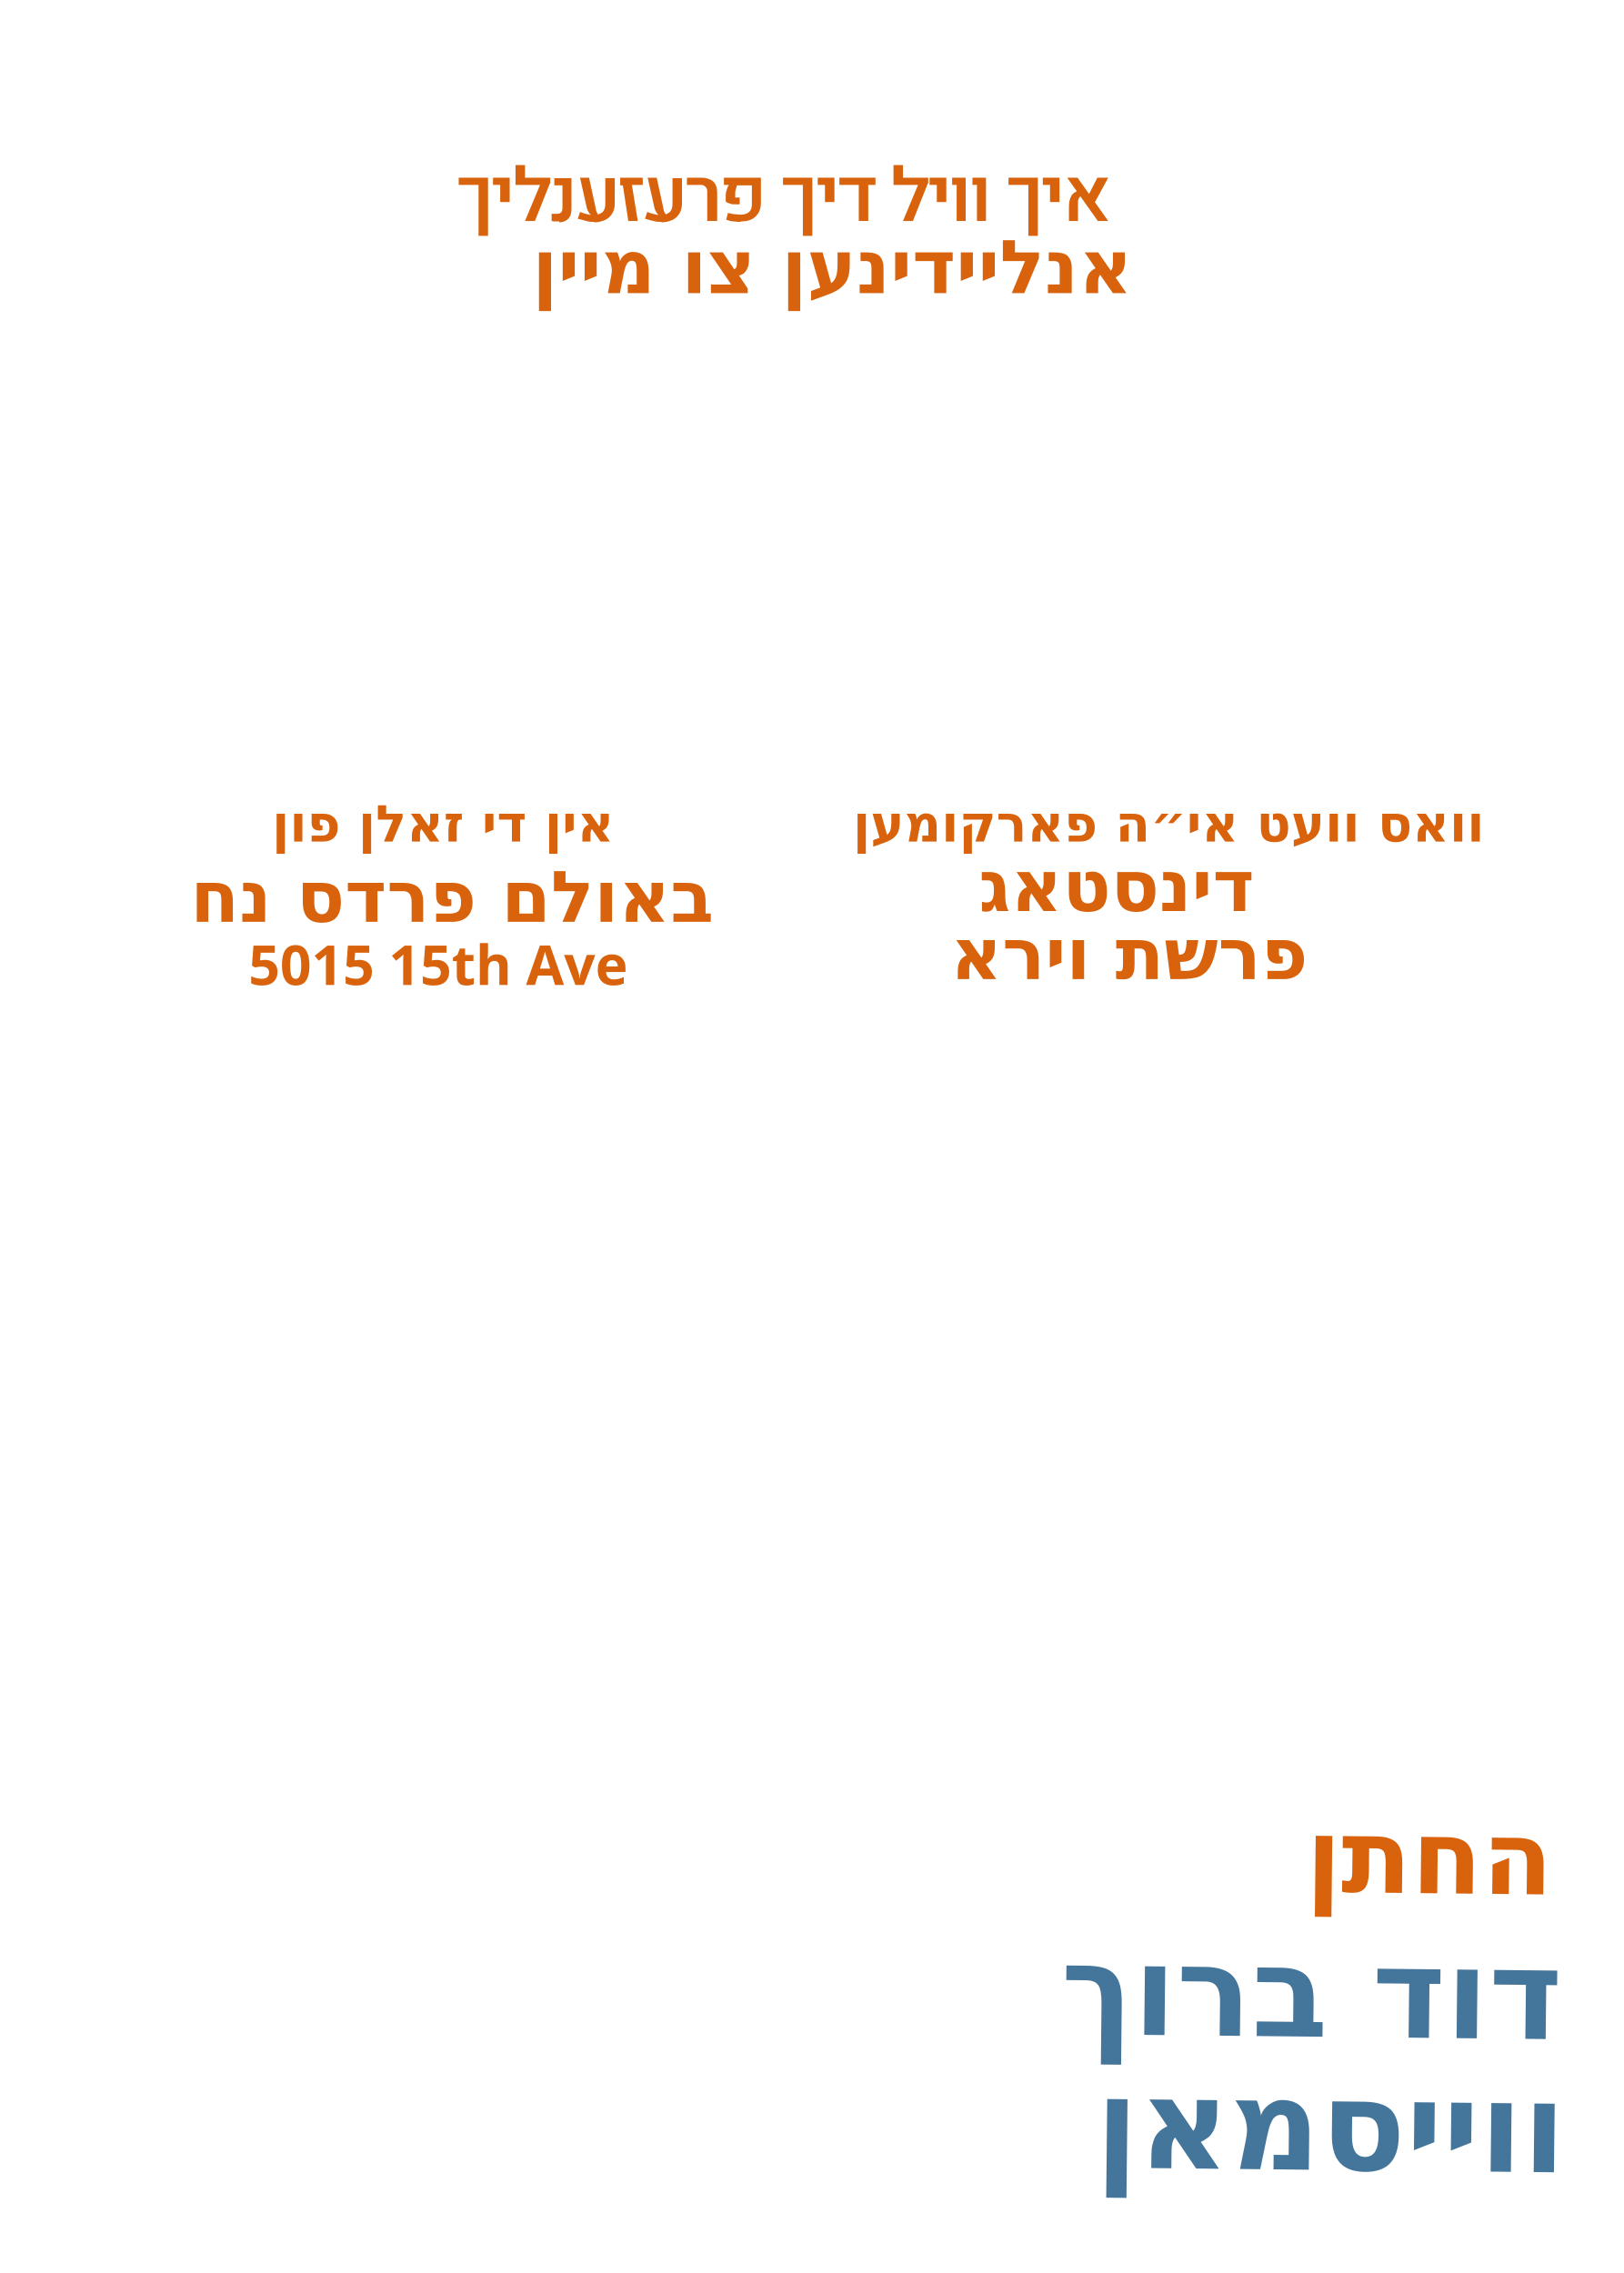
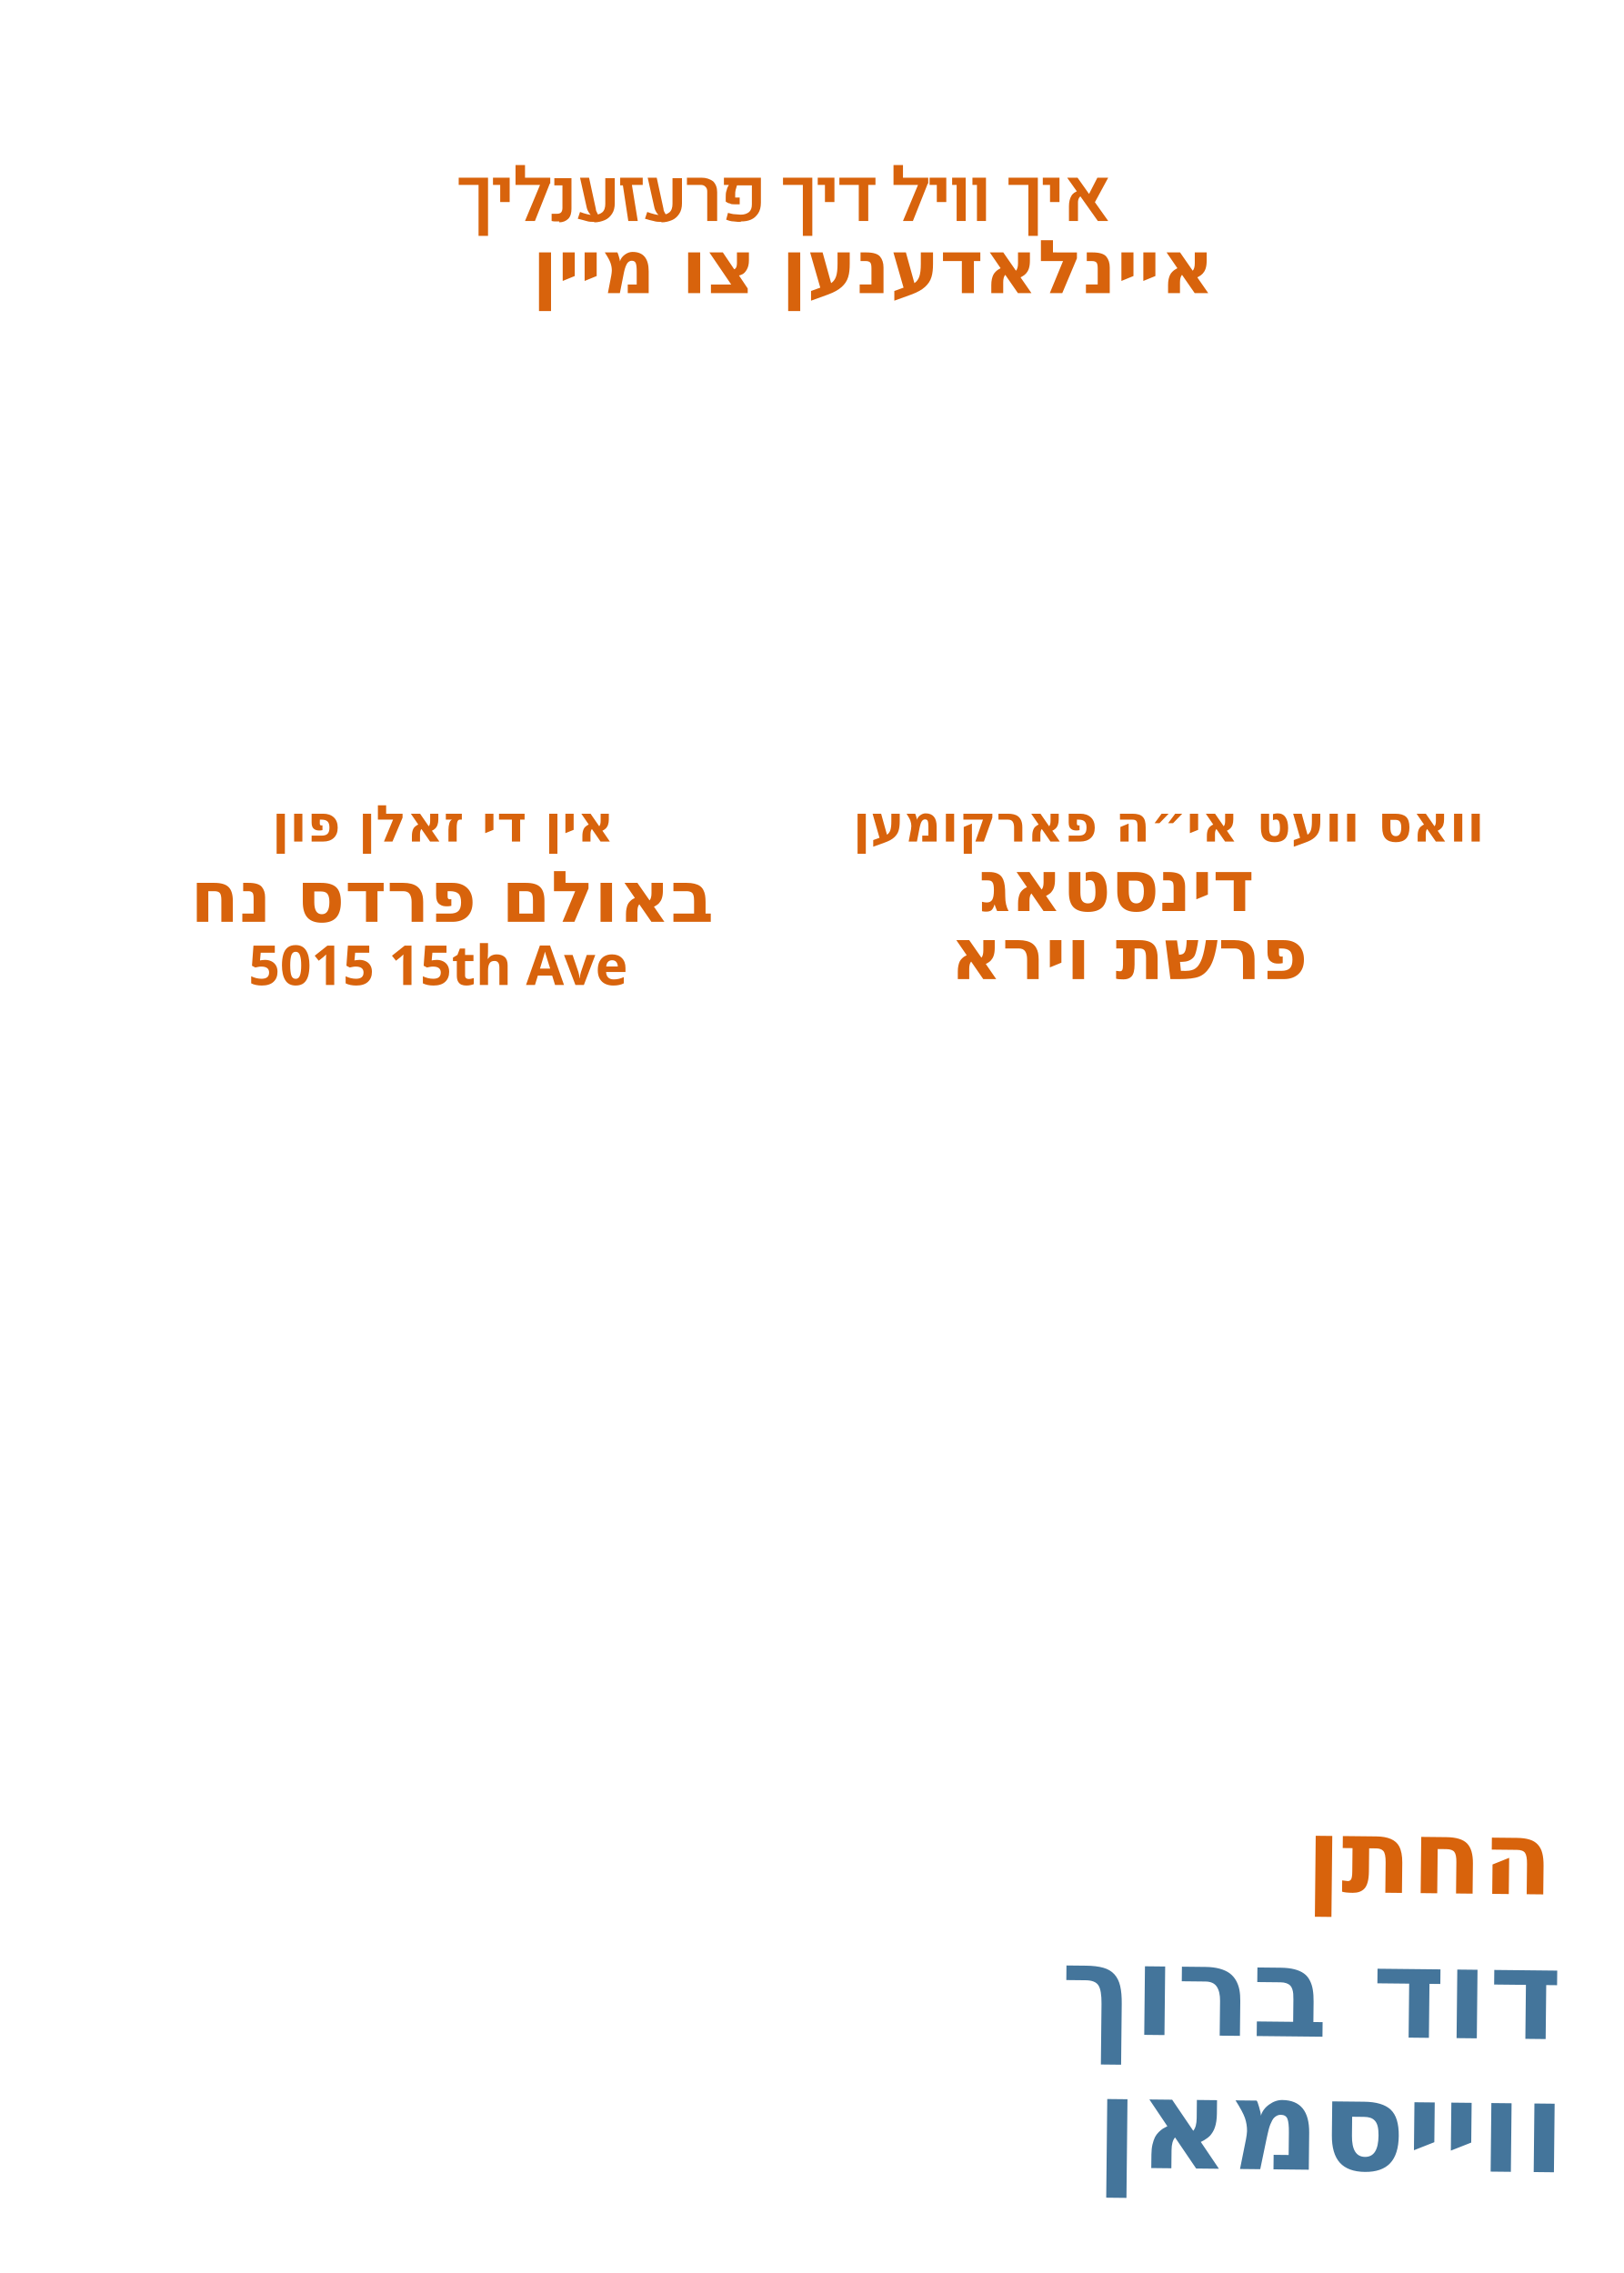
<svg xmlns="http://www.w3.org/2000/svg" id="Layer_1" data-name="Layer 1" viewBox="0 0 360 504">
  <g id="line_9">
    <text text-anchor="start" transform="translate(289.5 419.5) rotate(.6)" fill="#d8630c" font-family="Playpen Sans Hebrew" font-weight="600" font-size="22.8">
      <tspan x="0" y="0">החתן</tspan>
    </text>
  </g>
  <g id="groom_name*">
    <text text-anchor="start" transform="translate(235.1 451) rotate(.6)" fill="#44759b" font-family="Playpen Sans Hebrew" font-weight="800" font-size="27.8">
      <tspan x="0" y="0">דוד ברוך</tspan>
    </text>
  </g>
  <g id="groom_last*">
    <text text-anchor="start" transform="translate(242.8 480.6) rotate(.6)" fill="#44759b" font-family="Playpen Sans Hebrew" font-weight="800" font-size="27.8">
      <tspan x="0" y="0">ווייסמאן</tspan>
    </text>
  </g>
  <g id="parasha*">
    <text text-anchor="start" transform="translate(207.9 217.1)" fill="#d8630c" font-family="Heebo" font-weight="900" font-size="15.8">
      <tspan x="2.8" y="0">פרשת וירא</tspan>
    </text>
  </g>
  <g id="day*">
    <text text-anchor="start" transform="translate(217 202)" fill="#d8630c" font-family="Heebo" font-weight="900" font-size="15.8">
      <tspan x="0" y="0">דינסטאג</tspan>
    </text>
  </g>
  <g id="line_3">
    <text text-anchor="start" transform="translate(60.3 186.6)" fill="#d8630c" font-family="Heebo" font-weight="600" font-size="11.3">
      <tspan x="0" y="0">אין די זאלן פון</tspan>
    </text>
  </g>
  <g id="line_2">
    <text text-anchor="start" transform="translate(189.1 186.6)" fill="#d8630c" font-family="Heebo" font-weight="600" font-size="11.3">
      <tspan x="0" y="0">וואס וועט אי״ה פארקומען</tspan>
    </text>
  </g>
  <g id="line_1">
    <text text-anchor="start" transform="translate(118 65)" fill="#d8630c" font-family="Heebo" font-weight="600" font-size="16.5">
-       <tspan x="0" y="0">אנליידינען צו מיין</tspan>
+       <tspan x="0" y="0">איינלאדענען צו מיין</tspan>
    </text>
  </g>
  <g>
    <path d="M106.1,52.3v-11.3h-4.4v-1.6h6.5v12.9h-2Z" fill="#d8630c" />
    <path d="M110.9,44.8v-3.8h-1.6v-1.6h3.7v5.4h-2.1Z" fill="#d8630c" />
    <path d="M114.3,41v-4.4h2.1v2.8h4.8v1.6h-6.8ZM121.9,40.7l-3.3,8.3h-2.2l4-9.6h1.6v1.3Z" fill="#d8630c" />
    <path d="M124,49.1c-.3,0-.6,0-.8,0-.3,0-.5,0-.9-.1v-1.6c.4,0,.8,0,1.2,0s.7-.1.9-.3c.2-.2.3-.6.3-1v-5h-1.8v-1.6h3.8v6.8c0,.9-.2,1.7-.7,2.2-.5.5-1.2.8-2,.8Z" fill="#d8630c" />
    <path d="M131.7,49.2c-.5,0-1.1,0-1.7-.2s-1.2-.3-1.9-.5l.5-1.5c.6.2,1.1.4,1.6.5.5.1.9.2,1.3.2.8,0,1.5-.2,2-.6.5-.4.7-1.1.7-1.9v-5.7h2.1v5.6c0,.9-.2,1.7-.6,2.3s-.9,1.1-1.6,1.4c-.7.3-1.5.5-2.3.5ZM128.5,39.4h2.1l1.5,6.9c0,.4.2.7.3.9.1.3.3.5.5.7h-1.6c-.3-.2-.5-.4-.7-.7s-.4-.7-.5-1.1l-1.5-6.7Z" fill="#d8630c" />
    <path d="M139.3,49l-1.2-7.9h-.6v-1.7h5v1.6h-2.4l1.3,8h-2.1Z" fill="#d8630c" />
    <path d="M146.6,49.2c-.5,0-1.1,0-1.7-.2-.6-.1-1.2-.3-1.9-.5l.5-1.5c.6.2,1.1.4,1.6.5.5.1.9.2,1.3.2.8,0,1.5-.2,2-.6.5-.4.7-1.1.7-1.9v-5.7h2.1v5.6c0,.9-.2,1.7-.6,2.3-.4.6-.9,1.1-1.6,1.4-.7.3-1.5.5-2.3.5ZM143.5,39.4h2.1l1.5,6.9c0,.4.2.7.3.9s.3.5.5.7h-1.6c-.3-.2-.5-.4-.7-.7s-.4-.7-.5-1.1l-1.5-6.7Z" fill="#d8630c" />
    <path d="M156.8,49v-6.5c0-.5-.1-.8-.4-1.1-.3-.3-.6-.4-1.1-.4h-3v-1.6h3.2c1.1,0,1.9.3,2.6.8.6.6.9,1.4.9,2.4v6.4h-2.1Z" fill="#d8630c" />
    <path d="M164.3,49.2c-.5,0-1,0-1.6-.1-.6,0-1.2-.2-1.7-.4l.4-1.5c.5.1,1,.3,1.5.3.5,0,.9.1,1.3.1.8,0,1.4-.2,1.9-.6.4-.4.6-.9.6-1.7v-4.2h-3.3c-.1.3-.2.6-.3,1s-.1.7-.1,1.1v.6c.1,0,.3,0,.4,0,.2,0,.4,0,.6,0v1.5c-.4,0-.8,0-1.2,0-.4,0-.7,0-1-.2-.3,0-.6-.2-.9-.4v-1c0-.5,0-1,.2-1.5.1-.5.3-.9.5-1.2h-1.1v-1.6h8.2v5.5c0,1-.2,1.8-.6,2.4s-.9,1.1-1.6,1.4-1.4.4-2.3.4Z" fill="#d8630c" />
    <path d="M178,52.3v-11.3h-4.4v-1.6h6.5v12.9h-2Z" fill="#d8630c" />
    <path d="M182.9,44.8v-3.8h-1.6v-1.6h3.7v5.4h-2.1Z" fill="#d8630c" />
    <path d="M186.1,39.4h8v1.6h-1.6v8h-2.1v-8h-4.3v-1.6Z" fill="#d8630c" />
    <path d="M198.1,41v-4.4h2.1v2.8h4.8v1.6h-6.8ZM205.7,40.7l-3.3,8.3h-2.2l4-9.6h1.6v1.3Z" fill="#d8630c" />
    <path d="M207.7,44.8v-3.8h-1.6v-1.6h3.7v5.4h-2.1Z" fill="#d8630c" />
    <path d="M212.1,49v-8h-1v-1.6h3v9.6h-2.1Z" fill="#d8630c" />
    <path d="M216.6,49v-8h-1v-1.6h3v9.6h-2.1Z" fill="#d8630c" />
    <path d="M228,52.3v-11.3h-4.4v-1.6h6.5v12.9h-2Z" fill="#d8630c" />
    <path d="M232.8,44.8v-3.8h-1.6v-1.6h3.7v5.4h-2.1Z" fill="#d8630c" />
    <path d="M243.4,49l-6.8-9.6h2.3l6.8,9.6h-2.3ZM237,49v-3.3c0-.9.2-1.7.5-2.2.3-.6.9-1,1.6-1.2l.8,1c-.6.3-.9.8-.9,1.6v4.1h-2ZM245.7,39.4l-3.2,5.9-1.4-1.6,2.2-4.3h2.3Z" fill="#d8630c" />
  </g>
  <g id="address*">
    <text text-anchor="start" transform="translate(55.1 218.4)" fill="#d8630c" font-family="Heebo" font-weight="900" font-size="12.2">
      <tspan x="0" y="0">5015 15th Ave</tspan>
    </text>
  </g>
  <g id="hall*">
    <text text-anchor="start" transform="translate(42.2 204.4)" fill="#d8630c" font-family="Heebo" font-weight="900" font-size="15.8">
      <tspan x="0" y="0">באולם פרדס נח</tspan>
    </text>
  </g>
</svg>
